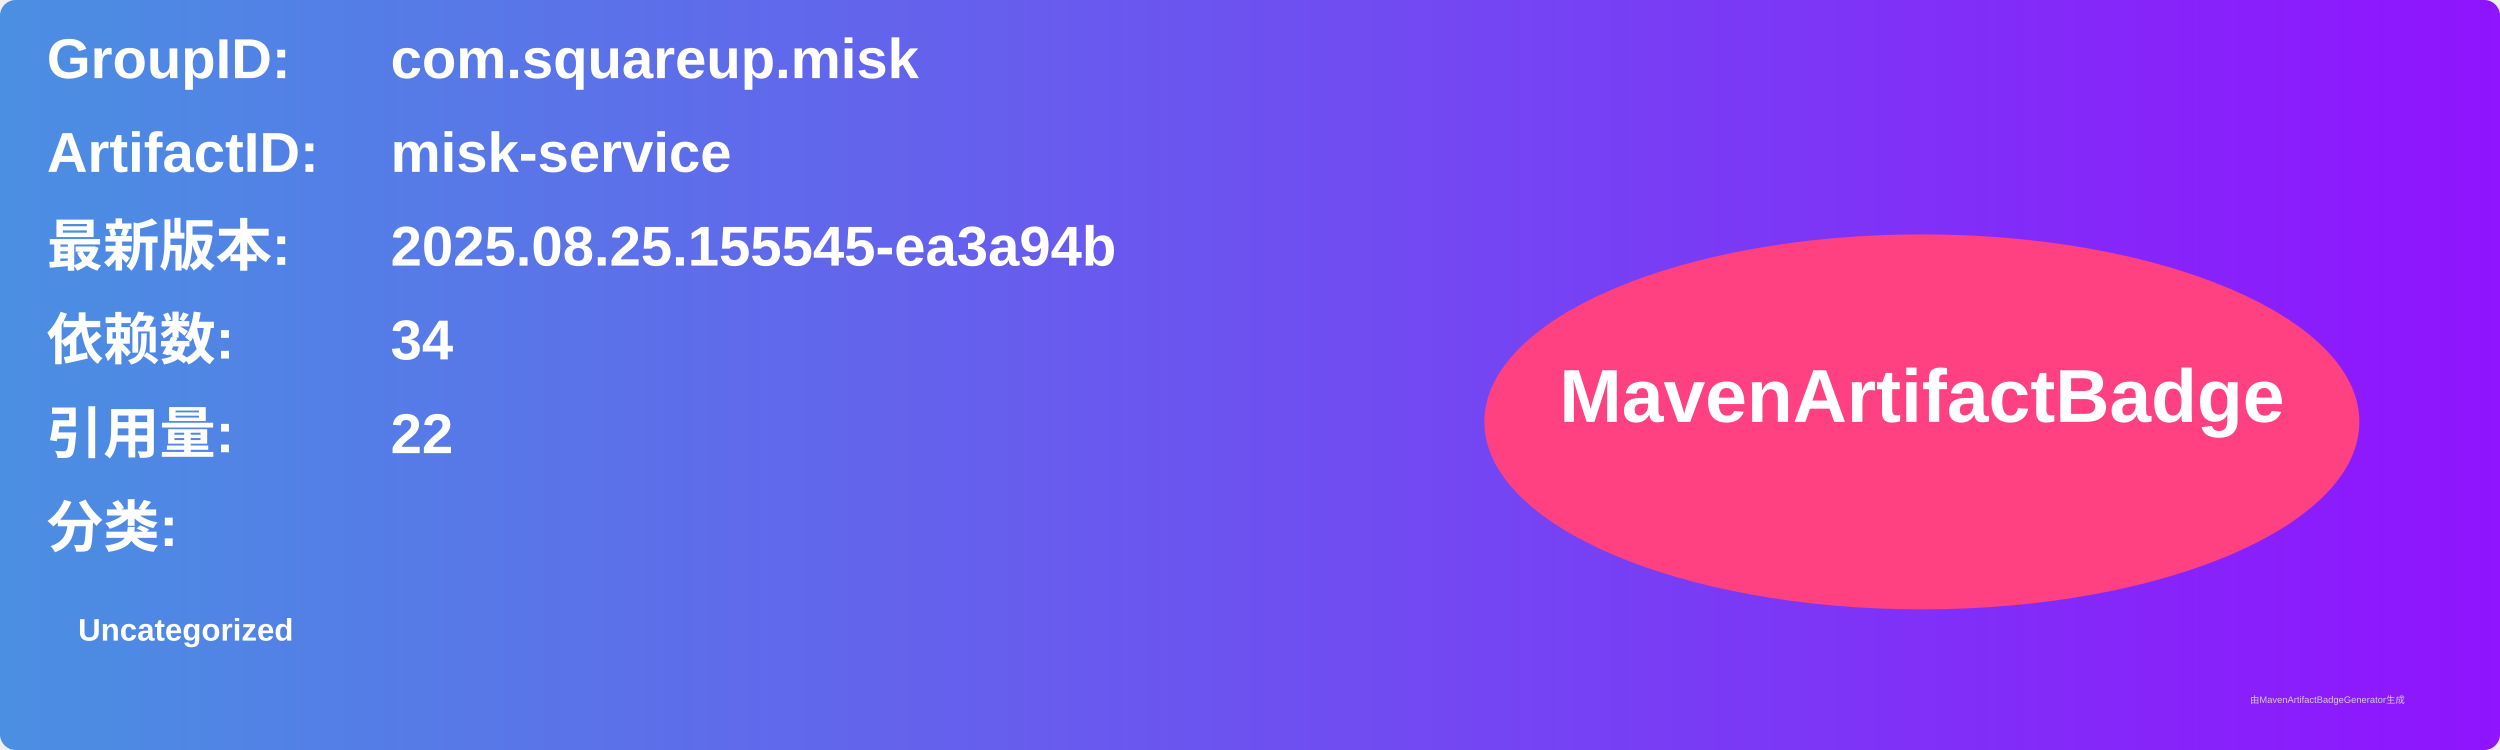
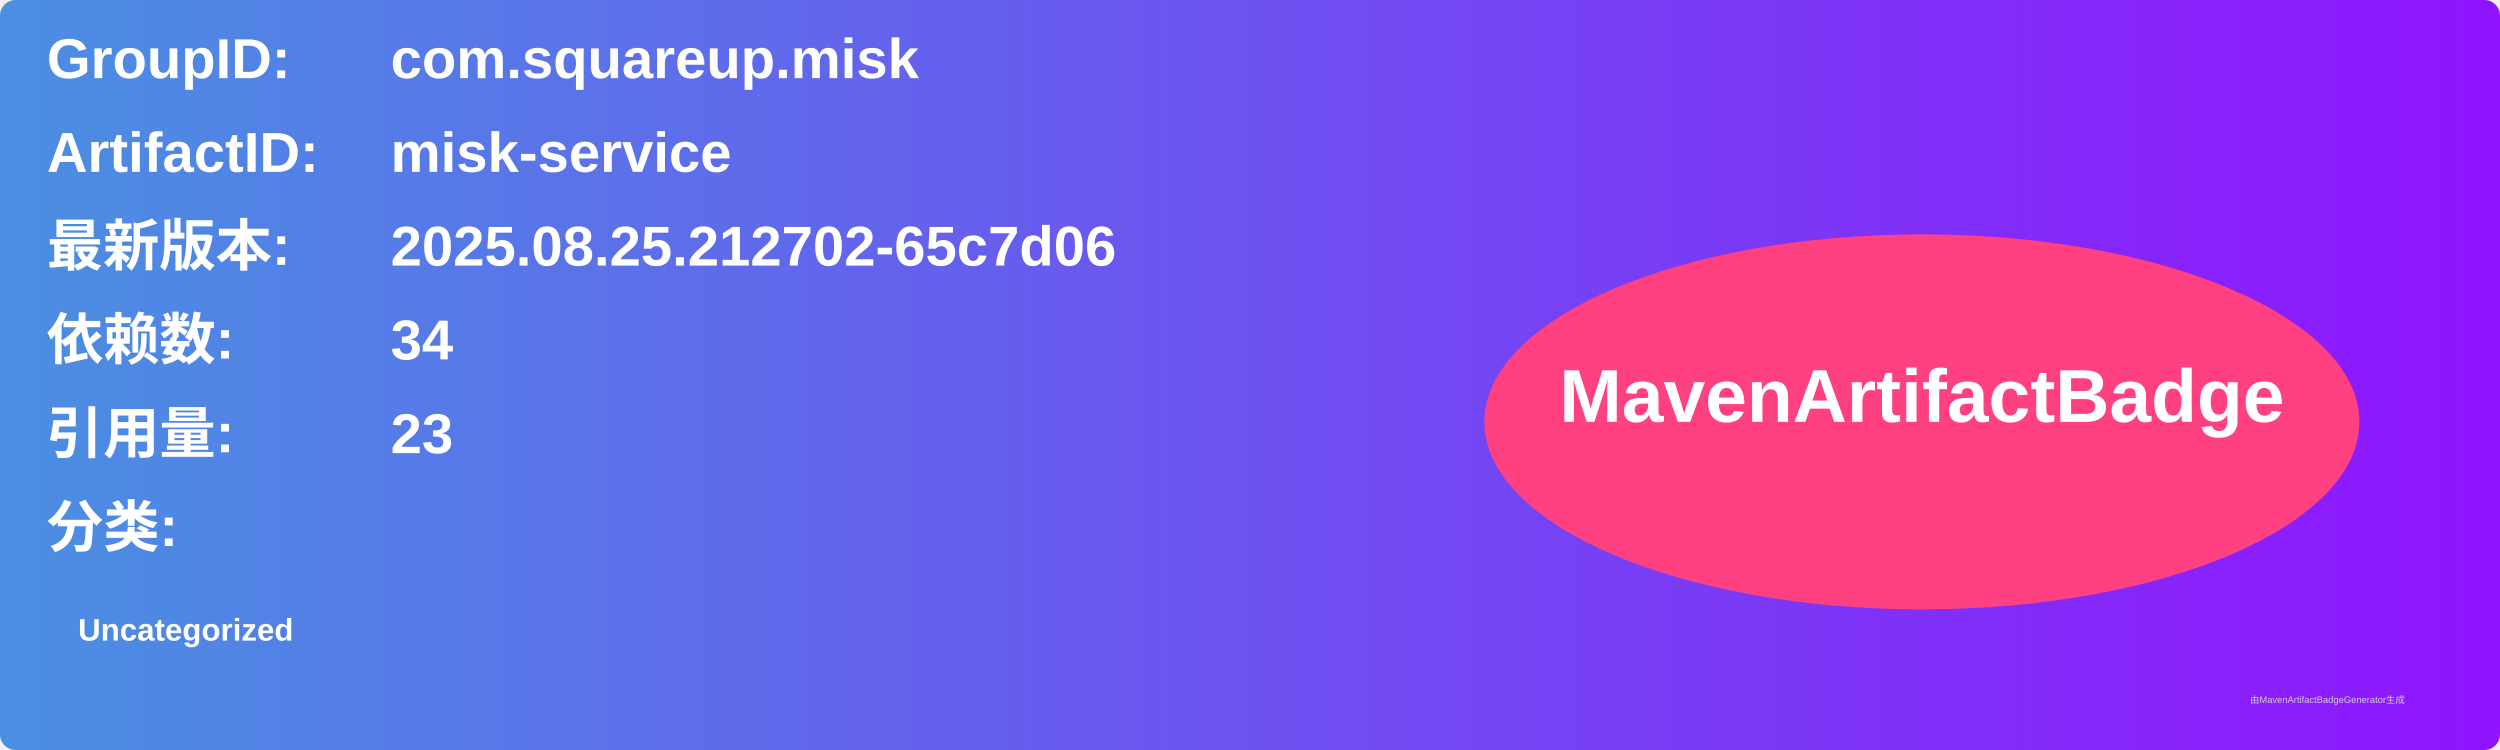
<svg xmlns="http://www.w3.org/2000/svg" width="800" height="240" viewBox="0 0 800 240">
  <linearGradient id="grad" x1="0%" y1="0%" x2="100%" y2="0%">
    <stop offset="0%" stop-color="#4a90e2" />
    <stop offset="100%" stop-color="#9013fe" />
  </linearGradient>
  <rect width="100%" height="100%" rx="5" ry="5" fill="url(#grad)" />
  <g transform="translate(15, 15)">
    <text x="0" y="10" font-family="Arial" font-size="18" fill="white" font-weight="bold" width="260">GroupID:</text>
    <text x="110" y="10" font-family="Arial" font-size="18" fill="white" font-weight="bold" width="460">com.squareup.misk</text>
    <text x="0" y="40" font-family="Arial" font-size="18" fill="white" font-weight="bold" width="260">ArtifactID:</text>
    <text x="110" y="40" font-family="Arial" font-size="18" fill="white" font-weight="bold" width="460">misk-service</text>
    <text x="0" y="70" font-family="Arial" font-size="18" fill="white" font-weight="bold">最新版本:</text>
    <text x="110" y="70" font-family="Arial" font-size="18" fill="white" font-weight="bold">
-       <tspan font-weight="bold">2025.08.25.155545-ea3a94b</tspan>
+       <tspan font-weight="bold">2025.08.25.212702-65c7d06</tspan>
    </text>
    <text x="0" y="100" font-family="Arial" font-size="18" fill="white" font-weight="bold">依赖数: </text>
    <text x="110" y="100" font-family="Arial" font-size="18" fill="white">
      <tspan font-weight="bold">34</tspan>
    </text>
    <text x="0" y="130" font-family="Arial" font-size="18" fill="white" font-weight="bold">引用量: </text>
    <text x="110" y="130" font-family="Arial" font-size="18" fill="white">
-       <tspan font-weight="bold">22</tspan>
+       <tspan font-weight="bold">23</tspan>
    </text>
    <text x="0" y="160" font-family="Arial" font-size="18" fill="white" font-weight="bold">分类:</text>
    <text x="10" y="190" font-family="Arial" font-size="10" fill="white">
      <tspan font-weight="bold">Uncategorized</tspan>
    </text>
    <ellipse cx="600" cy="120" rx="140" ry="60" fill="#ff4081" />
    <text x="600" y="120" text-anchor="middle" font-family="Arial" font-size="24" fill="white" font-weight="bold">MavenArtifactBadge</text>
  </g>
  <text x="720" y="225" font-family="Arial" font-size="3" fill="#d0d0d0">由MavenArtifactBadgeGenerator生成</text>
</svg>
